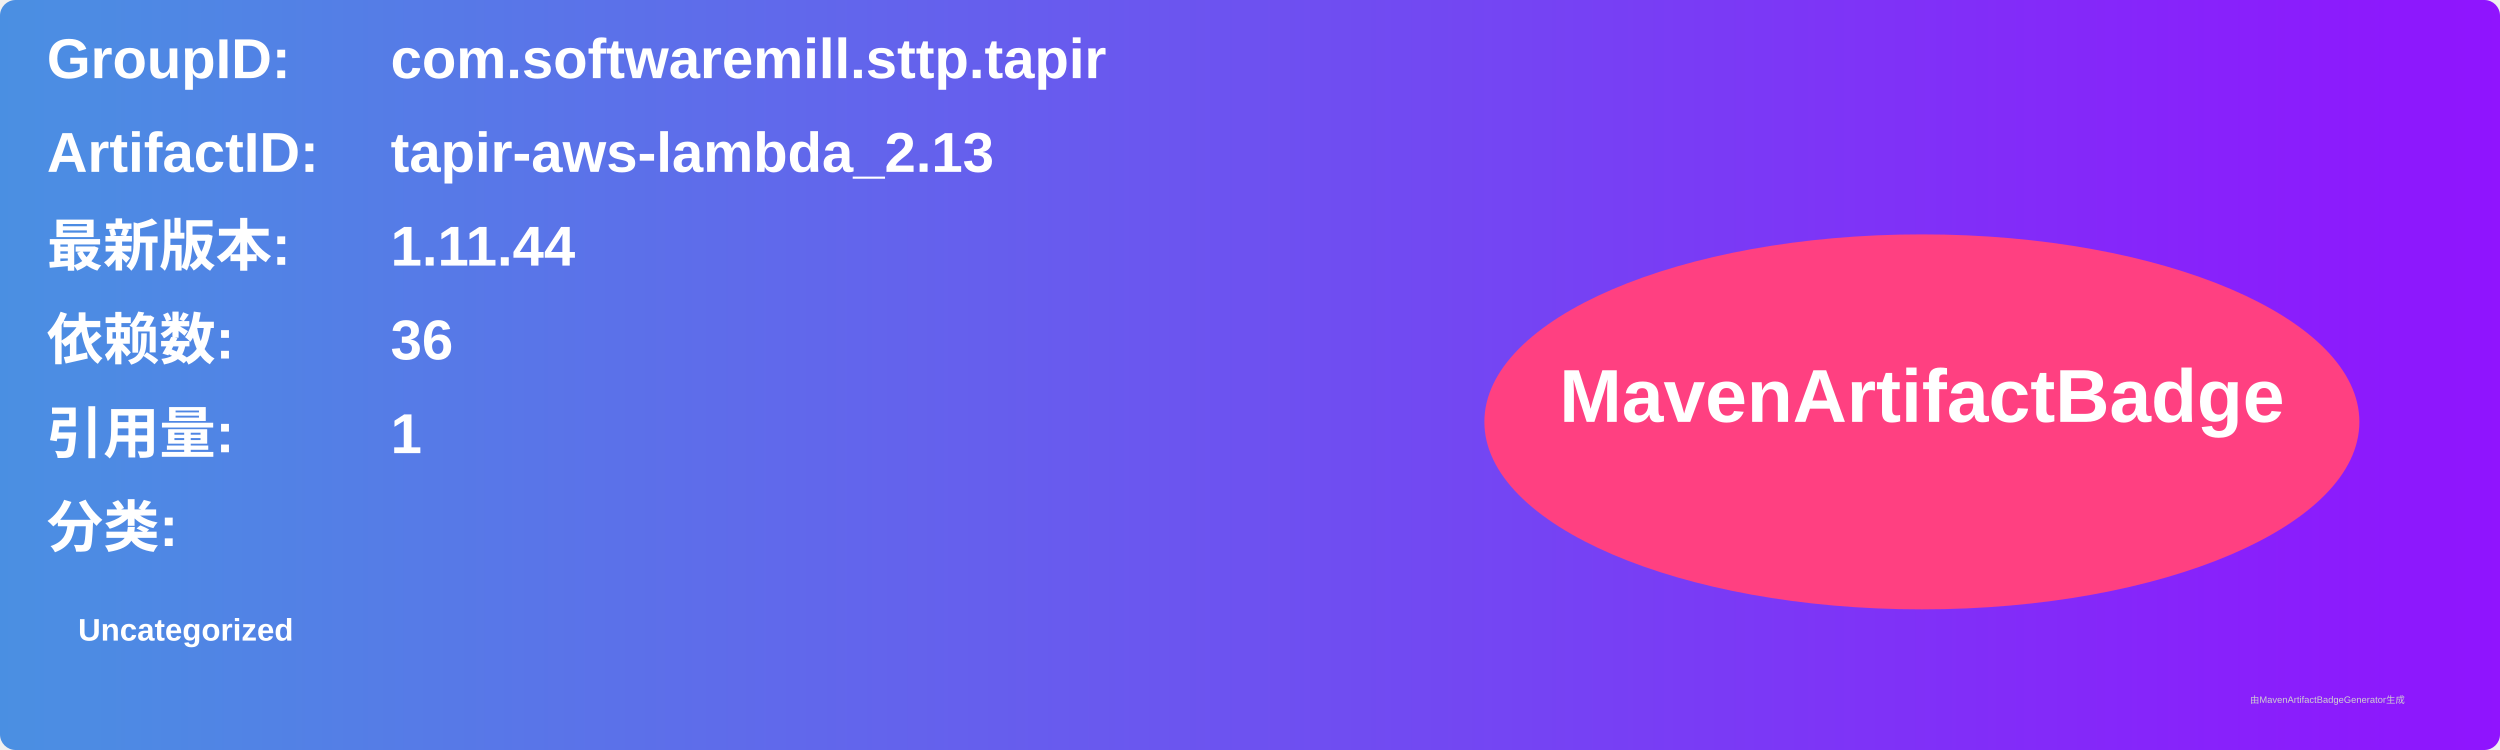
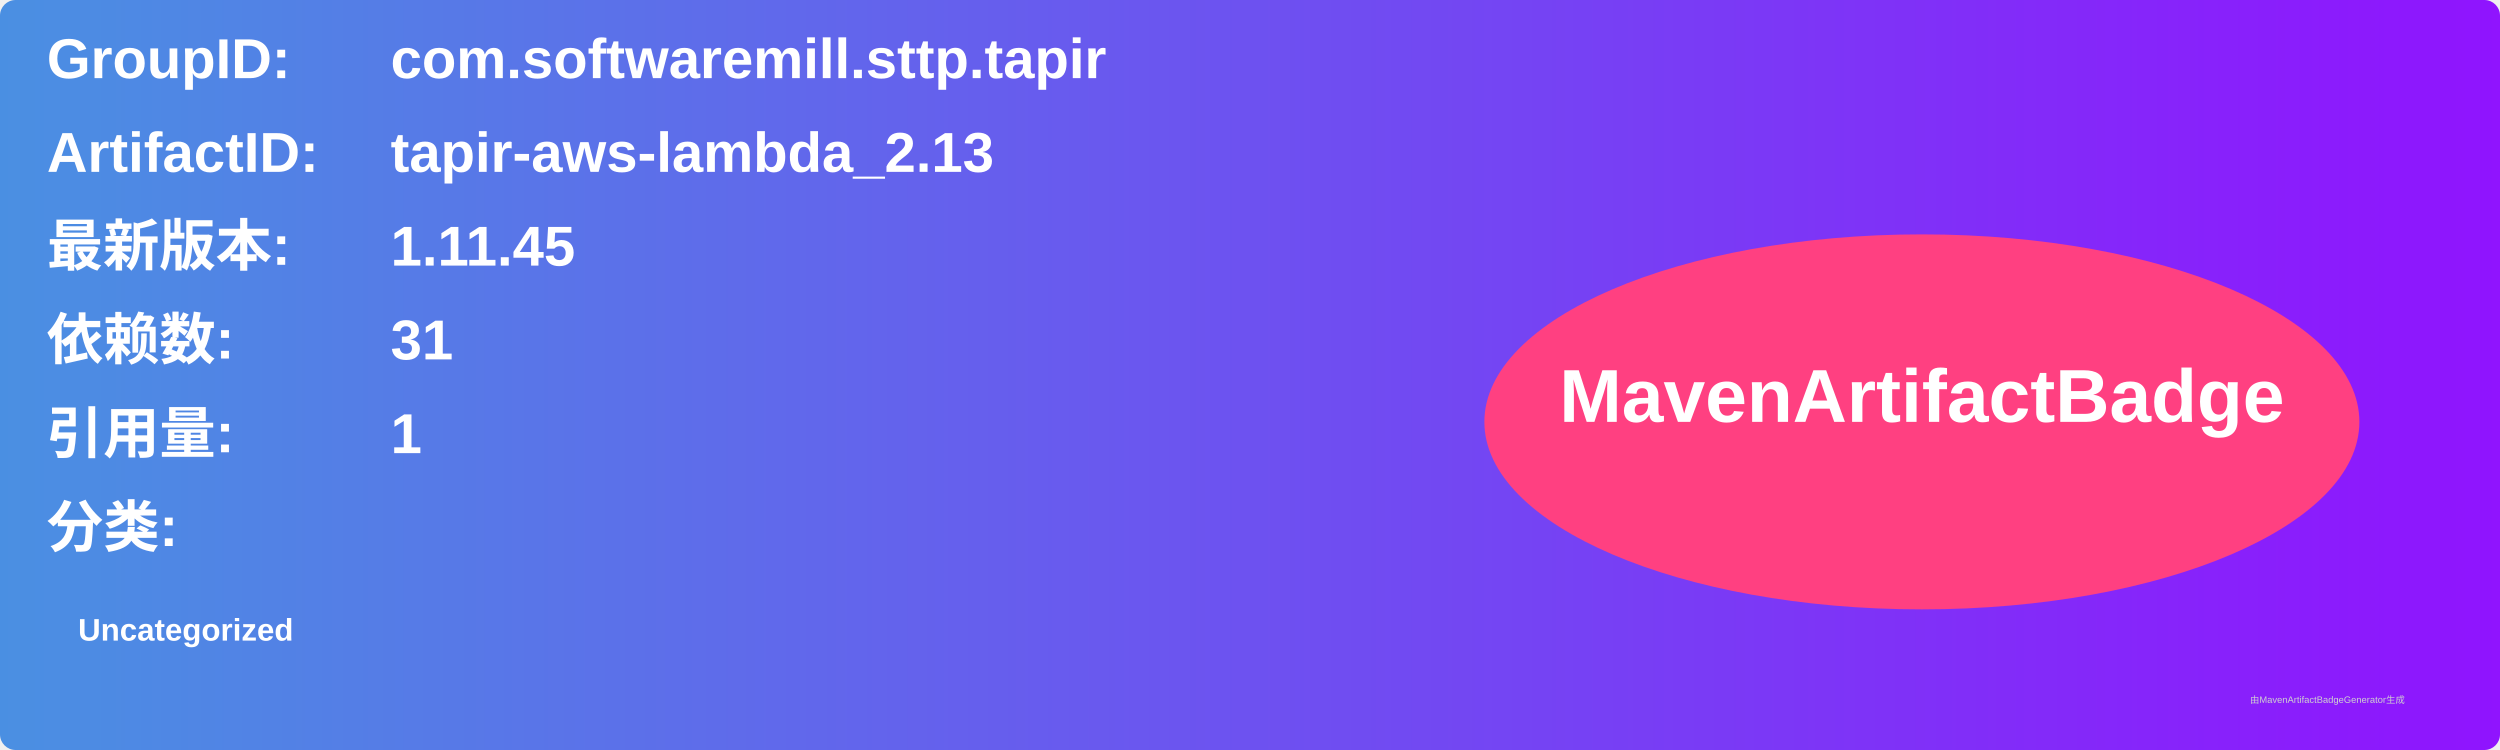
<svg xmlns="http://www.w3.org/2000/svg" width="800" height="240" viewBox="0 0 800 240">
  <linearGradient id="grad" x1="0%" y1="0%" x2="100%" y2="0%">
    <stop offset="0%" stop-color="#4a90e2" />
    <stop offset="100%" stop-color="#9013fe" />
  </linearGradient>
  <rect width="100%" height="100%" rx="5" ry="5" fill="url(#grad)" />
  <g transform="translate(15, 15)">
    <text x="0" y="10" font-family="Arial" font-size="18" fill="white" font-weight="bold" width="260">GroupID:</text>
    <text x="110" y="10" font-family="Arial" font-size="18" fill="white" font-weight="bold" width="460">com.softwaremill.sttp.tapir</text>
    <text x="0" y="40" font-family="Arial" font-size="18" fill="white" font-weight="bold" width="260">ArtifactID:</text>
    <text x="110" y="40" font-family="Arial" font-size="18" fill="white" font-weight="bold" width="460">tapir-aws-lambda_2.13</text>
    <text x="0" y="70" font-family="Arial" font-size="18" fill="white" font-weight="bold">最新版本:</text>
    <text x="110" y="70" font-family="Arial" font-size="18" fill="white" font-weight="bold">
-       <tspan font-weight="bold">1.11.44</tspan>
+       <tspan font-weight="bold">1.11.45</tspan>
    </text>
    <text x="0" y="100" font-family="Arial" font-size="18" fill="white" font-weight="bold">依赖数: </text>
    <text x="110" y="100" font-family="Arial" font-size="18" fill="white">
-       <tspan font-weight="bold">36</tspan>
+       <tspan font-weight="bold">31</tspan>
    </text>
    <text x="0" y="130" font-family="Arial" font-size="18" fill="white" font-weight="bold">引用量: </text>
    <text x="110" y="130" font-family="Arial" font-size="18" fill="white">
      <tspan font-weight="bold">1</tspan>
    </text>
    <text x="0" y="160" font-family="Arial" font-size="18" fill="white" font-weight="bold">分类:</text>
    <text x="10" y="190" font-family="Arial" font-size="10" fill="white">
      <tspan font-weight="bold">Uncategorized</tspan>
    </text>
    <ellipse cx="600" cy="120" rx="140" ry="60" fill="#ff4081" />
    <text x="600" y="120" text-anchor="middle" font-family="Arial" font-size="24" fill="white" font-weight="bold">MavenArtifactBadge</text>
  </g>
  <text x="720" y="225" font-family="Arial" font-size="3" fill="#d0d0d0">由MavenArtifactBadgeGenerator生成</text>
</svg>
